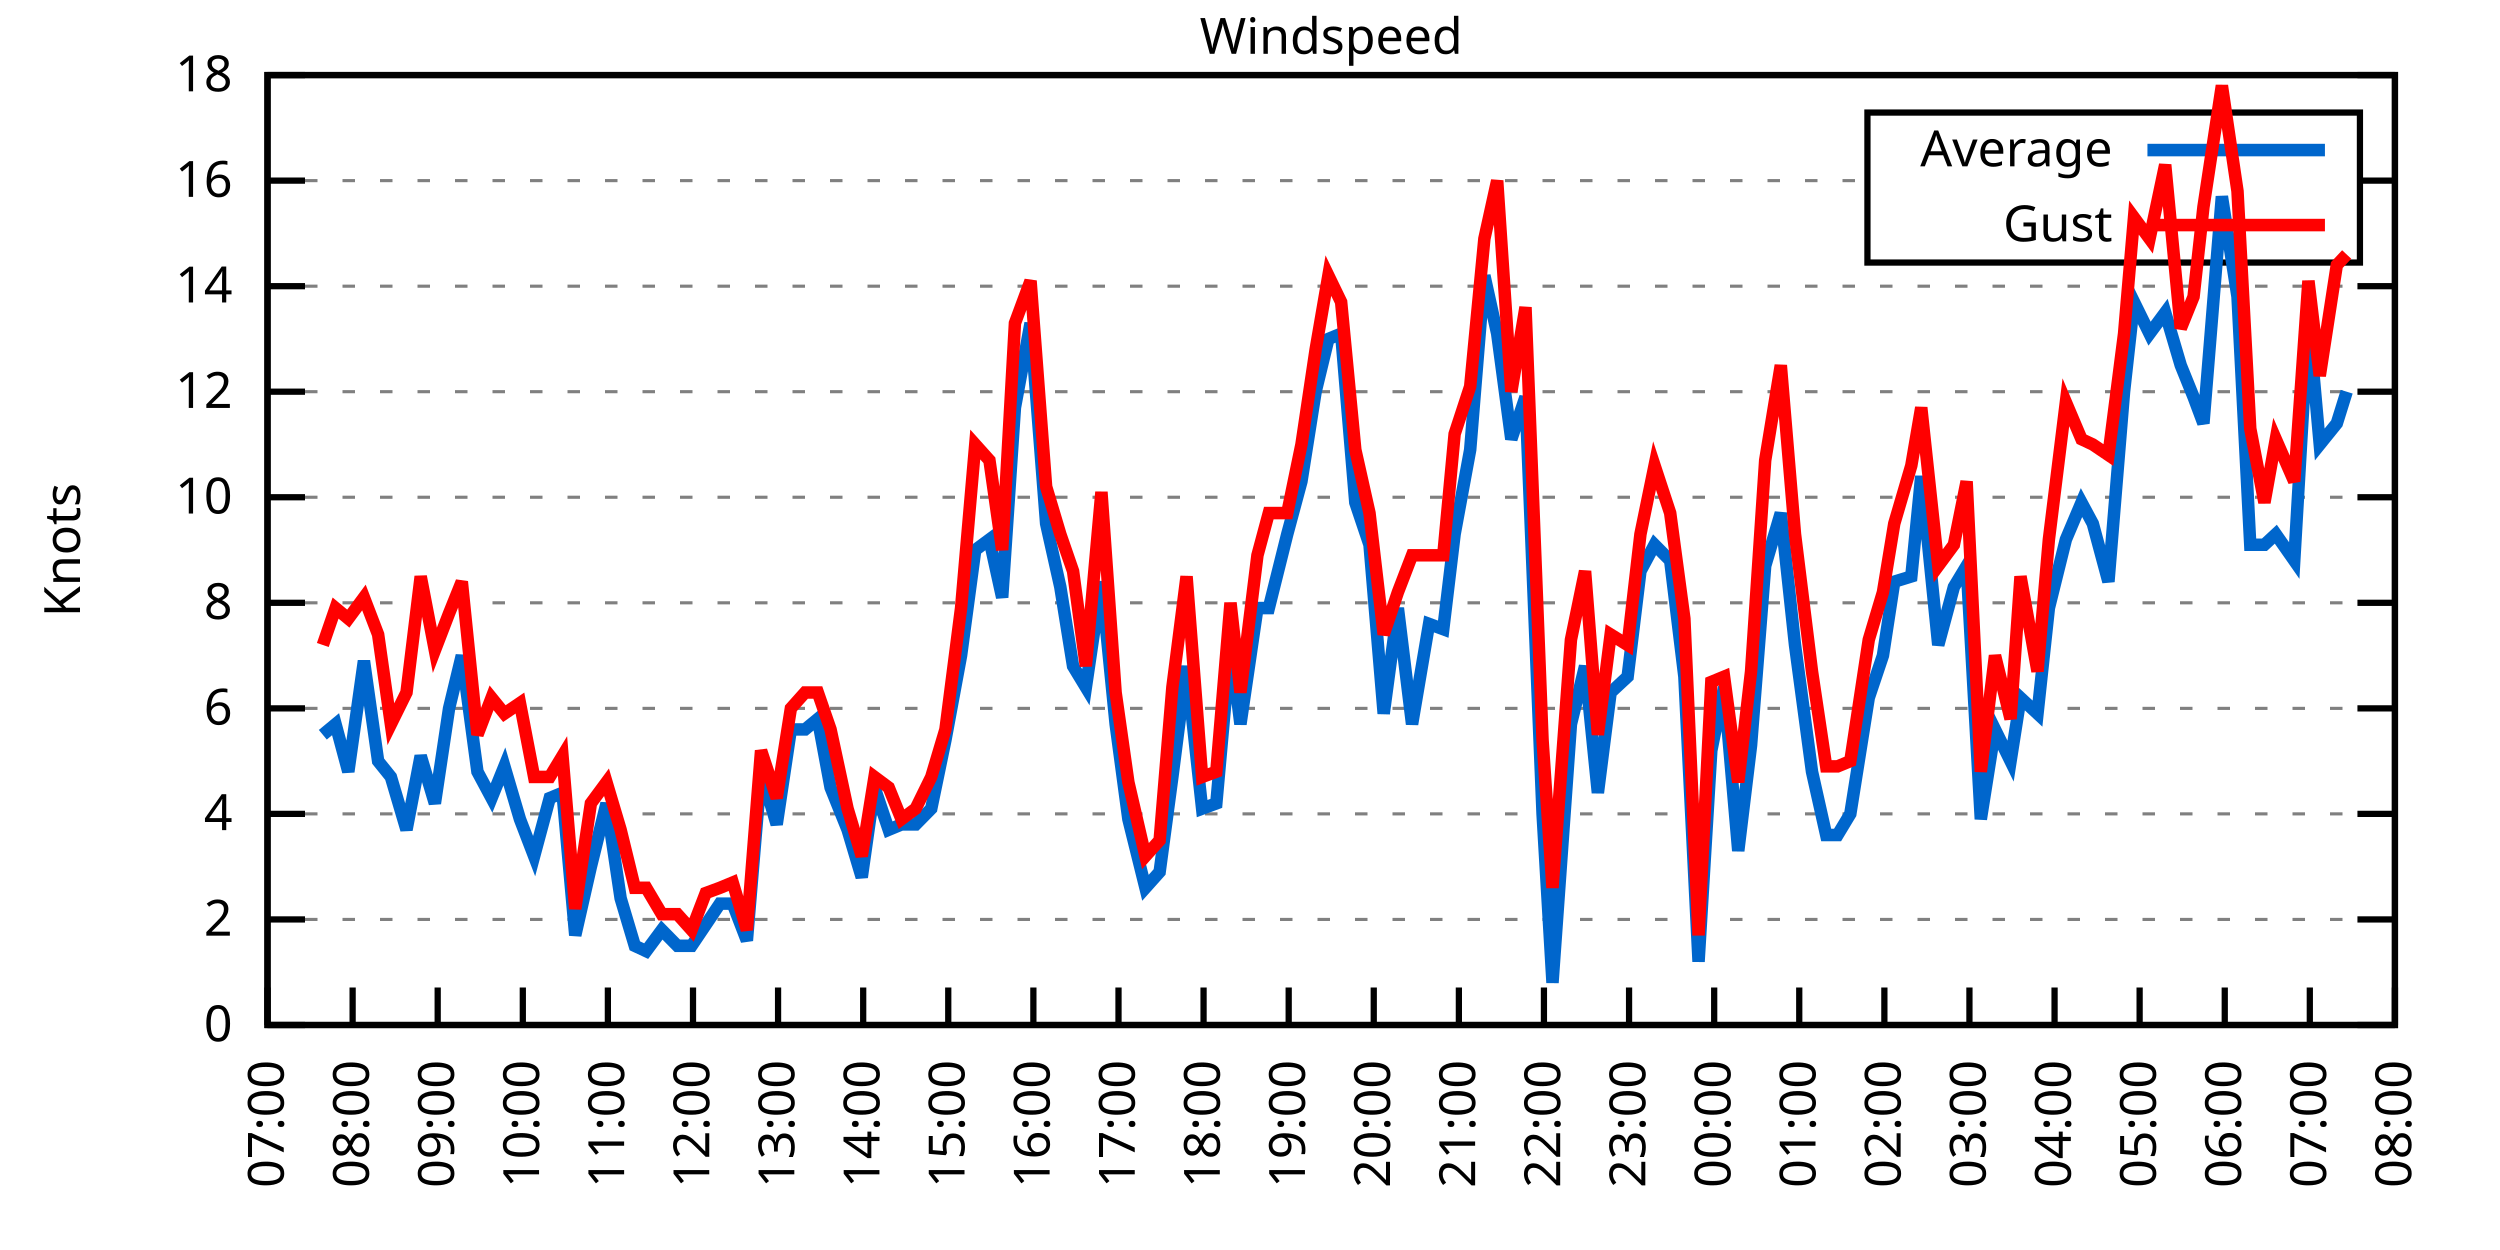
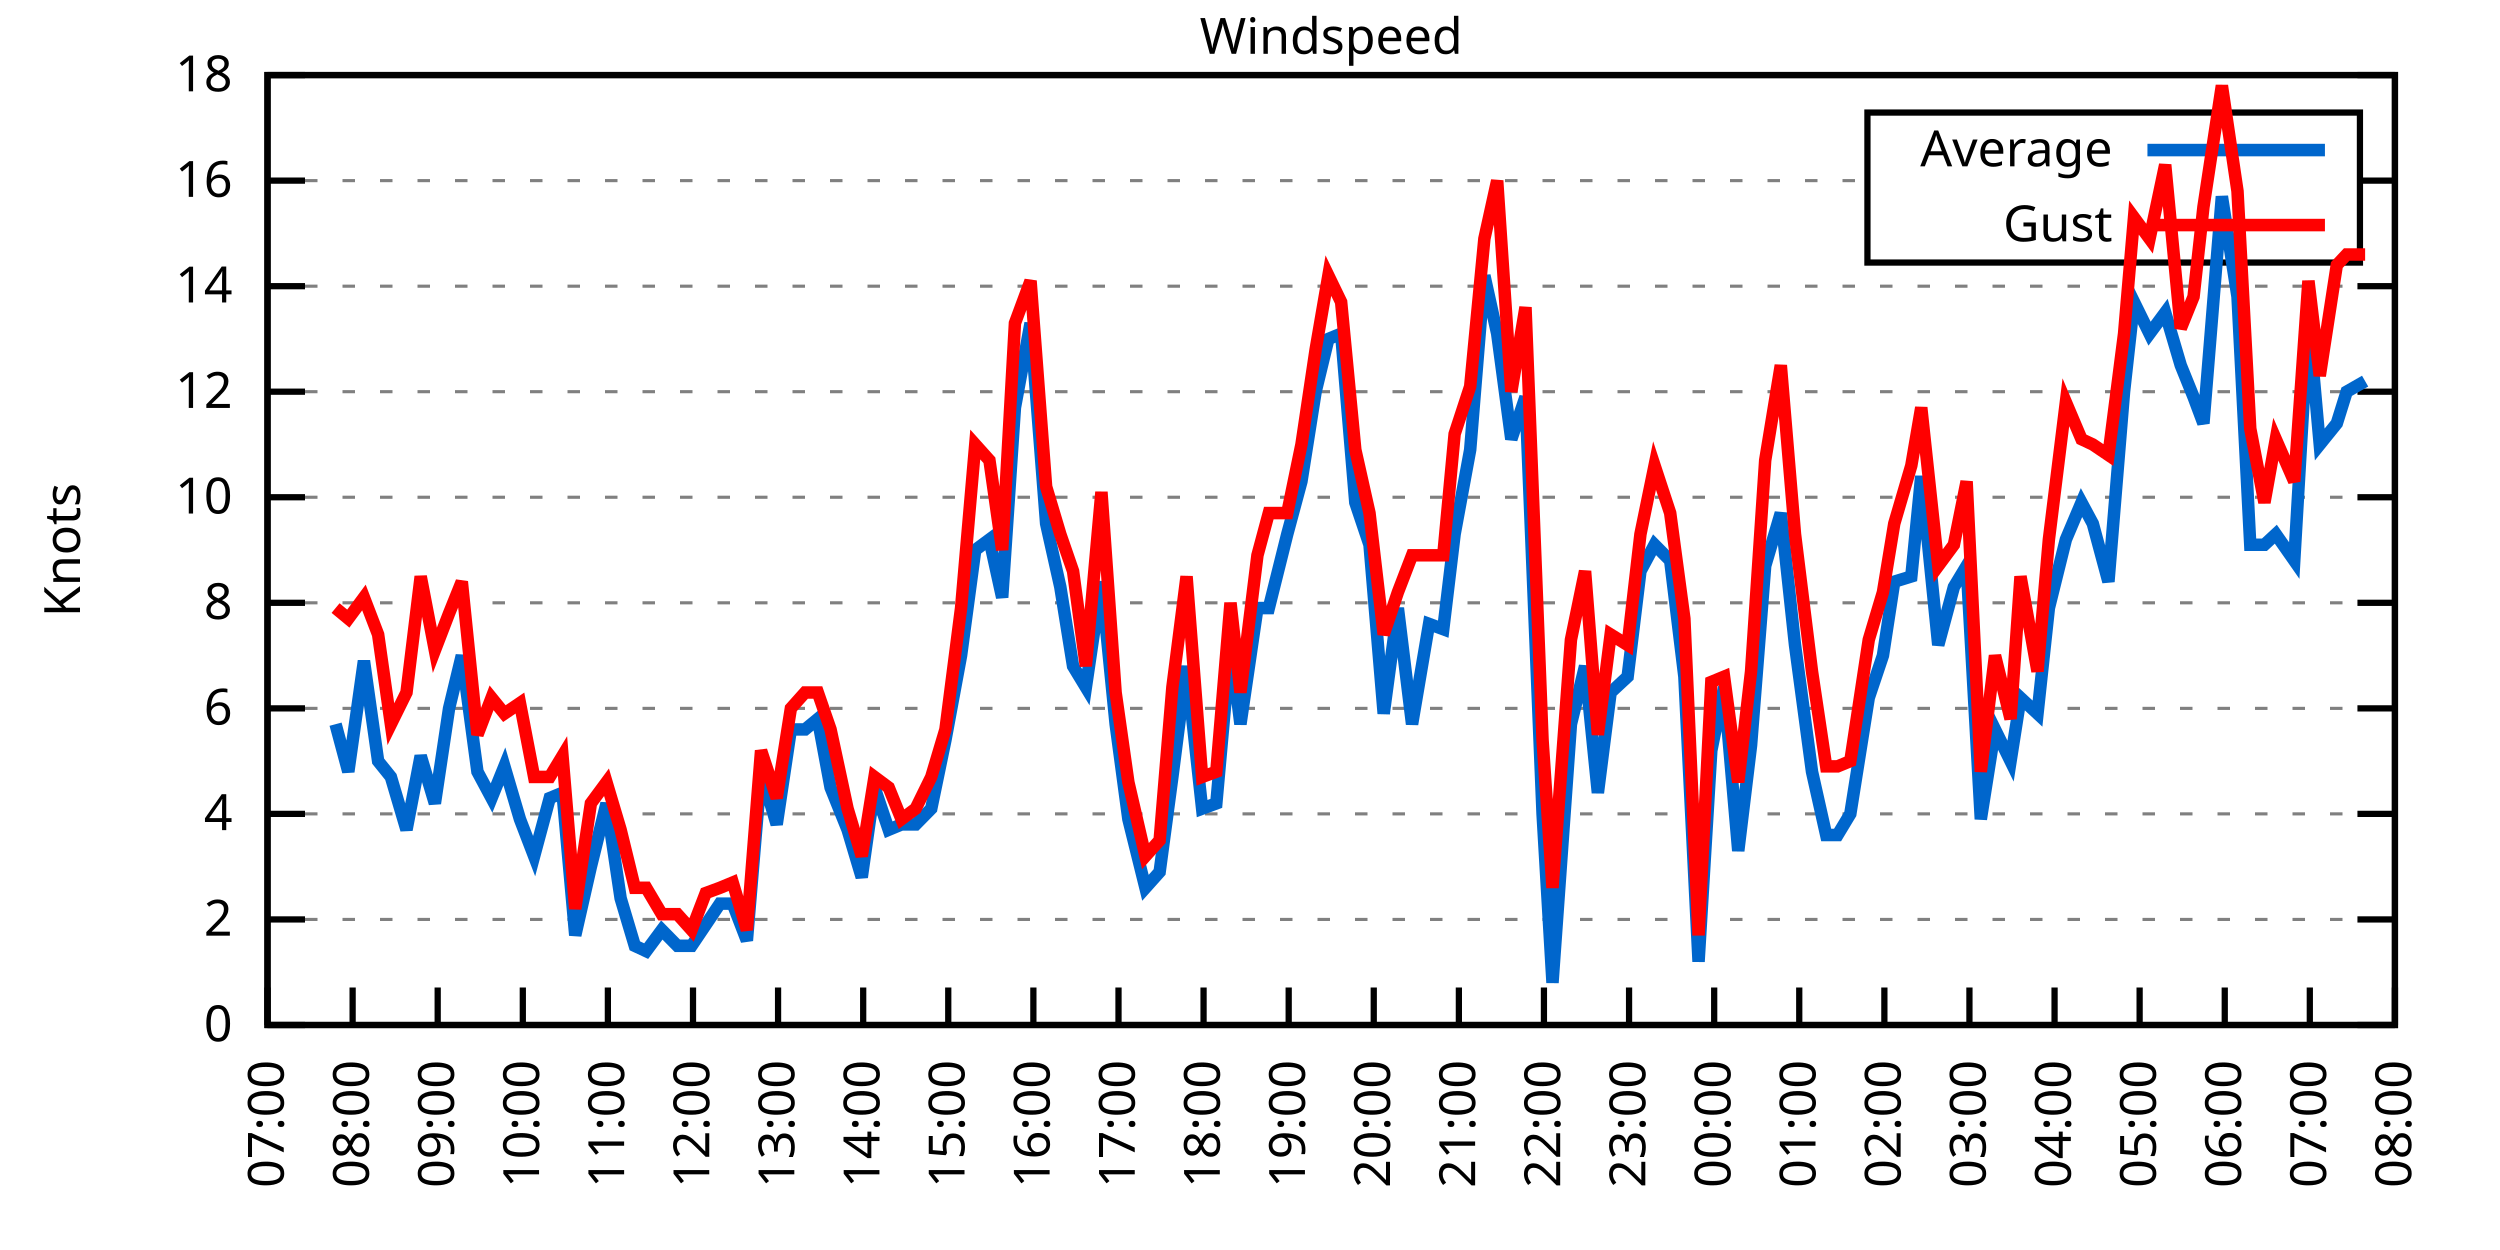
<svg xmlns="http://www.w3.org/2000/svg" xmlns:xlink="http://www.w3.org/1999/xlink" width="400" height="200" viewBox="0 0 400 200">
  <g id="gnuplot_canvas">
    <rect x="0" y="0" width="400" height="200" fill="none" />
    <defs>
      <circle id="gpDot" r="0.5" stroke-width="0.5" stroke="currentColor" />
      <path id="gpPt0" stroke-width="0.333" stroke="currentColor" d="M-1,0 h2 M0,-1 v2" />
      <path id="gpPt1" stroke-width="0.333" stroke="currentColor" d="M-1,-1 L1,1 M1,-1 L-1,1" />
      <path id="gpPt2" stroke-width="0.333" stroke="currentColor" d="M-1,0 L1,0 M0,-1 L0,1 M-1,-1 L1,1 M-1,1 L1,-1" />
      <rect id="gpPt3" stroke-width="0.333" stroke="currentColor" x="-1" y="-1" width="2" height="2" />
      <rect id="gpPt4" stroke-width="0.333" stroke="currentColor" fill="currentColor" x="-1" y="-1" width="2" height="2" />
      <circle id="gpPt5" stroke-width="0.333" stroke="currentColor" cx="0" cy="0" r="1" />
      <use xlink:href="#gpPt5" id="gpPt6" fill="currentColor" stroke="none" />
      <path id="gpPt7" stroke-width="0.333" stroke="currentColor" d="M0,-1.33 L-1.33,0.67 L1.33,0.67 z" />
      <use xlink:href="#gpPt7" id="gpPt8" fill="currentColor" stroke="none" />
      <use xlink:href="#gpPt7" id="gpPt9" stroke="currentColor" transform="rotate(180)" />
      <use xlink:href="#gpPt9" id="gpPt10" fill="currentColor" stroke="none" />
      <use xlink:href="#gpPt3" id="gpPt11" stroke="currentColor" transform="rotate(45)" />
      <use xlink:href="#gpPt11" id="gpPt12" fill="currentColor" stroke="none" />
      <path id="gpPt13" stroke-width="0.333" stroke="currentColor" d="M0,1.330 L1.265,0.411 L0.782,-1.067 L-0.782,-1.076 L-1.265,0.411 z" />
      <use xlink:href="#gpPt13" id="gpPt14" fill="currentColor" stroke="none" />
      <filter id="textbox" filterUnits="objectBoundingBox" x="0" y="0" height="1" width="1">
        <feFlood flood-color="white" flood-opacity="1" result="bgnd" />
        <feComposite in="SourceGraphic" in2="bgnd" operator="atop" />
      </filter>
      <filter id="greybox" filterUnits="objectBoundingBox" x="0" y="0" height="1" width="1">
        <feFlood flood-color="lightgrey" flood-opacity="1" result="grey" />
        <feComposite in="SourceGraphic" in2="grey" operator="atop" />
      </filter>
    </defs>
    <g fill="none" color="white" stroke="currentColor" stroke-width="1.00" stroke-linecap="butt" stroke-linejoin="miter">
</g>
    <g fill="none" color="black" stroke="currentColor" stroke-width="1.00" stroke-linecap="butt" stroke-linejoin="miter">
      <g stroke="none" shape-rendering="crispEdges">
        <polygon fill="rgb(255, 255, 255)" points="42.80,164.00 383.18,164.00 383.18,12.02 42.80,12.02 " />
      </g>
    </g>
    <g fill="none" color="black" stroke="currentColor" stroke-width="1.00" stroke-linecap="butt" stroke-linejoin="miter">
</g>
    <g fill="none" color="black" stroke="black" stroke-width="0.50" stroke-linecap="butt" stroke-linejoin="miter">
</g>
    <g fill="none" color="gray" stroke="currentColor" stroke-width="0.50" stroke-linecap="butt" stroke-linejoin="miter">
      <path stroke="gray" stroke-dasharray="2,4" class="gridline" d="M42.80,164.00 L383.19,164.00  " />
    </g>
    <g fill="none" color="gray" stroke="gray" stroke-width="1.00" stroke-linecap="butt" stroke-linejoin="miter">
</g>
    <g fill="none" color="black" stroke="currentColor" stroke-width="1.00" stroke-linecap="butt" stroke-linejoin="miter">
      <path stroke="black" d="M42.80,164.00 L48.80,164.00 M383.19,164.00 L377.19,164.00  " />
      <g transform="translate(37.20,166.60)" stroke="none" fill="black" font-family="Sans" font-size="8.00" text-anchor="end">
        <text>
          <tspan font-family="Sans"> 0</tspan>
        </text>
      </g>
    </g>
    <g fill="none" color="black" stroke="currentColor" stroke-width="1.00" stroke-linecap="butt" stroke-linejoin="miter">
</g>
    <g fill="none" color="black" stroke="black" stroke-width="0.50" stroke-linecap="butt" stroke-linejoin="miter">
</g>
    <g fill="none" color="gray" stroke="currentColor" stroke-width="0.50" stroke-linecap="butt" stroke-linejoin="miter">
      <path stroke="gray" stroke-dasharray="2,4" class="gridline" d="M42.80,147.11 L383.19,147.11  " />
    </g>
    <g fill="none" color="gray" stroke="gray" stroke-width="1.00" stroke-linecap="butt" stroke-linejoin="miter">
</g>
    <g fill="none" color="black" stroke="currentColor" stroke-width="1.00" stroke-linecap="butt" stroke-linejoin="miter">
      <path stroke="black" d="M42.80,147.11 L48.80,147.11 M383.19,147.11 L377.19,147.11  " />
      <g transform="translate(37.20,149.71)" stroke="none" fill="black" font-family="Sans" font-size="8.00" text-anchor="end">
        <text>
          <tspan font-family="Sans"> 2</tspan>
        </text>
      </g>
    </g>
    <g fill="none" color="black" stroke="currentColor" stroke-width="1.00" stroke-linecap="butt" stroke-linejoin="miter">
</g>
    <g fill="none" color="black" stroke="black" stroke-width="0.50" stroke-linecap="butt" stroke-linejoin="miter">
</g>
    <g fill="none" color="gray" stroke="currentColor" stroke-width="0.50" stroke-linecap="butt" stroke-linejoin="miter">
      <path stroke="gray" stroke-dasharray="2,4" class="gridline" d="M42.80,130.22 L383.19,130.22  " />
    </g>
    <g fill="none" color="gray" stroke="gray" stroke-width="1.00" stroke-linecap="butt" stroke-linejoin="miter">
</g>
    <g fill="none" color="black" stroke="currentColor" stroke-width="1.00" stroke-linecap="butt" stroke-linejoin="miter">
      <path stroke="black" d="M42.80,130.22 L48.80,130.22 M383.19,130.22 L377.19,130.22  " />
      <g transform="translate(37.20,132.82)" stroke="none" fill="black" font-family="Sans" font-size="8.00" text-anchor="end">
        <text>
          <tspan font-family="Sans"> 4</tspan>
        </text>
      </g>
    </g>
    <g fill="none" color="black" stroke="currentColor" stroke-width="1.00" stroke-linecap="butt" stroke-linejoin="miter">
</g>
    <g fill="none" color="black" stroke="black" stroke-width="0.50" stroke-linecap="butt" stroke-linejoin="miter">
</g>
    <g fill="none" color="gray" stroke="currentColor" stroke-width="0.50" stroke-linecap="butt" stroke-linejoin="miter">
      <path stroke="gray" stroke-dasharray="2,4" class="gridline" d="M42.80,113.34 L383.19,113.34  " />
    </g>
    <g fill="none" color="gray" stroke="gray" stroke-width="1.00" stroke-linecap="butt" stroke-linejoin="miter">
</g>
    <g fill="none" color="black" stroke="currentColor" stroke-width="1.00" stroke-linecap="butt" stroke-linejoin="miter">
      <path stroke="black" d="M42.80,113.34 L48.80,113.34 M383.19,113.34 L377.19,113.34  " />
      <g transform="translate(37.20,115.94)" stroke="none" fill="black" font-family="Sans" font-size="8.00" text-anchor="end">
        <text>
          <tspan font-family="Sans"> 6</tspan>
        </text>
      </g>
    </g>
    <g fill="none" color="black" stroke="currentColor" stroke-width="1.00" stroke-linecap="butt" stroke-linejoin="miter">
</g>
    <g fill="none" color="black" stroke="black" stroke-width="0.50" stroke-linecap="butt" stroke-linejoin="miter">
</g>
    <g fill="none" color="gray" stroke="currentColor" stroke-width="0.50" stroke-linecap="butt" stroke-linejoin="miter">
      <path stroke="gray" stroke-dasharray="2,4" class="gridline" d="M42.80,96.45 L383.19,96.45  " />
    </g>
    <g fill="none" color="gray" stroke="gray" stroke-width="1.00" stroke-linecap="butt" stroke-linejoin="miter">
</g>
    <g fill="none" color="black" stroke="currentColor" stroke-width="1.00" stroke-linecap="butt" stroke-linejoin="miter">
      <path stroke="black" d="M42.80,96.45 L48.80,96.45 M383.19,96.45 L377.19,96.45  " />
      <g transform="translate(37.20,99.05)" stroke="none" fill="black" font-family="Sans" font-size="8.00" text-anchor="end">
        <text>
          <tspan font-family="Sans"> 8</tspan>
        </text>
      </g>
    </g>
    <g fill="none" color="black" stroke="currentColor" stroke-width="1.00" stroke-linecap="butt" stroke-linejoin="miter">
</g>
    <g fill="none" color="black" stroke="black" stroke-width="0.50" stroke-linecap="butt" stroke-linejoin="miter">
</g>
    <g fill="none" color="gray" stroke="currentColor" stroke-width="0.50" stroke-linecap="butt" stroke-linejoin="miter">
      <path stroke="gray" stroke-dasharray="2,4" class="gridline" d="M42.80,79.56 L383.19,79.56  " />
    </g>
    <g fill="none" color="gray" stroke="gray" stroke-width="1.00" stroke-linecap="butt" stroke-linejoin="miter">
</g>
    <g fill="none" color="black" stroke="currentColor" stroke-width="1.00" stroke-linecap="butt" stroke-linejoin="miter">
      <path stroke="black" d="M42.80,79.56 L48.80,79.56 M383.19,79.56 L377.19,79.56  " />
      <g transform="translate(37.20,82.16)" stroke="none" fill="black" font-family="Sans" font-size="8.00" text-anchor="end">
        <text>
          <tspan font-family="Sans"> 10</tspan>
        </text>
      </g>
    </g>
    <g fill="none" color="black" stroke="currentColor" stroke-width="1.00" stroke-linecap="butt" stroke-linejoin="miter">
</g>
    <g fill="none" color="black" stroke="black" stroke-width="0.50" stroke-linecap="butt" stroke-linejoin="miter">
</g>
    <g fill="none" color="gray" stroke="currentColor" stroke-width="0.50" stroke-linecap="butt" stroke-linejoin="miter">
      <path stroke="gray" stroke-dasharray="2,4" class="gridline" d="M42.80,62.67 L383.19,62.67  " />
    </g>
    <g fill="none" color="gray" stroke="gray" stroke-width="1.00" stroke-linecap="butt" stroke-linejoin="miter">
</g>
    <g fill="none" color="black" stroke="currentColor" stroke-width="1.00" stroke-linecap="butt" stroke-linejoin="miter">
      <path stroke="black" d="M42.80,62.67 L48.80,62.67 M383.19,62.67 L377.19,62.67  " />
      <g transform="translate(37.20,65.27)" stroke="none" fill="black" font-family="Sans" font-size="8.00" text-anchor="end">
        <text>
          <tspan font-family="Sans"> 12</tspan>
        </text>
      </g>
    </g>
    <g fill="none" color="black" stroke="currentColor" stroke-width="1.00" stroke-linecap="butt" stroke-linejoin="miter">
</g>
    <g fill="none" color="black" stroke="black" stroke-width="0.50" stroke-linecap="butt" stroke-linejoin="miter">
</g>
    <g fill="none" color="gray" stroke="currentColor" stroke-width="0.50" stroke-linecap="butt" stroke-linejoin="miter">
      <path stroke="gray" stroke-dasharray="2,4" class="gridline" d="M42.80,45.79 L383.19,45.79  " />
    </g>
    <g fill="none" color="gray" stroke="gray" stroke-width="1.00" stroke-linecap="butt" stroke-linejoin="miter">
</g>
    <g fill="none" color="black" stroke="currentColor" stroke-width="1.00" stroke-linecap="butt" stroke-linejoin="miter">
      <path stroke="black" d="M42.80,45.79 L48.80,45.79 M383.19,45.79 L377.19,45.79  " />
      <g transform="translate(37.20,48.39)" stroke="none" fill="black" font-family="Sans" font-size="8.00" text-anchor="end">
        <text>
          <tspan font-family="Sans"> 14</tspan>
        </text>
      </g>
    </g>
    <g fill="none" color="black" stroke="currentColor" stroke-width="1.00" stroke-linecap="butt" stroke-linejoin="miter">
</g>
    <g fill="none" color="black" stroke="black" stroke-width="0.50" stroke-linecap="butt" stroke-linejoin="miter">
</g>
    <g fill="none" color="gray" stroke="currentColor" stroke-width="0.50" stroke-linecap="butt" stroke-linejoin="miter">
      <path stroke="gray" stroke-dasharray="2,4" class="gridline" d="M42.80,28.90 L298.79,28.90 M377.59,28.90 L383.19,28.90  " />
    </g>
    <g fill="none" color="gray" stroke="gray" stroke-width="1.00" stroke-linecap="butt" stroke-linejoin="miter">
</g>
    <g fill="none" color="black" stroke="currentColor" stroke-width="1.00" stroke-linecap="butt" stroke-linejoin="miter">
      <path stroke="black" d="M42.80,28.90 L48.80,28.90 M383.19,28.90 L377.19,28.90  " />
      <g transform="translate(37.20,31.50)" stroke="none" fill="black" font-family="Sans" font-size="8.00" text-anchor="end">
        <text>
          <tspan font-family="Sans"> 16</tspan>
        </text>
      </g>
    </g>
    <g fill="none" color="black" stroke="currentColor" stroke-width="1.00" stroke-linecap="butt" stroke-linejoin="miter">
</g>
    <g fill="none" color="black" stroke="black" stroke-width="0.50" stroke-linecap="butt" stroke-linejoin="miter">
</g>
    <g fill="none" color="gray" stroke="currentColor" stroke-width="0.50" stroke-linecap="butt" stroke-linejoin="miter">
      <path stroke="gray" stroke-dasharray="2,4" class="gridline" d="M42.80,12.01 L383.19,12.01  " />
    </g>
    <g fill="none" color="gray" stroke="gray" stroke-width="1.00" stroke-linecap="butt" stroke-linejoin="miter">
</g>
    <g fill="none" color="black" stroke="currentColor" stroke-width="1.00" stroke-linecap="butt" stroke-linejoin="miter">
      <path stroke="black" d="M42.80,12.01 L48.80,12.01 M383.19,12.01 L377.19,12.01  " />
      <g transform="translate(37.20,14.61)" stroke="none" fill="black" font-family="Sans" font-size="8.00" text-anchor="end">
        <text>
          <tspan font-family="Sans"> 18</tspan>
        </text>
      </g>
    </g>
    <g fill="none" color="black" stroke="currentColor" stroke-width="1.00" stroke-linecap="butt" stroke-linejoin="miter">
      <path stroke="black" d="M42.80,164.00 L42.80,158.00  " />
      <g transform="translate(45.40,169.60) rotate(270.00)" stroke="none" fill="black" font-family="Sans" font-size="8.00" text-anchor="end">
        <text>
          <tspan font-family="Sans">07:00</tspan>
        </text>
      </g>
    </g>
    <g fill="none" color="black" stroke="currentColor" stroke-width="1.00" stroke-linecap="butt" stroke-linejoin="miter">
      <path stroke="black" d="M56.42,164.00 L56.42,158.00  " />
      <g transform="translate(59.02,169.60) rotate(270.00)" stroke="none" fill="black" font-family="Sans" font-size="8.00" text-anchor="end">
        <text>
          <tspan font-family="Sans">08:00</tspan>
        </text>
      </g>
    </g>
    <g fill="none" color="black" stroke="currentColor" stroke-width="1.00" stroke-linecap="butt" stroke-linejoin="miter">
      <path stroke="black" d="M70.03,164.00 L70.03,158.00  " />
      <g transform="translate(72.63,169.60) rotate(270.00)" stroke="none" fill="black" font-family="Sans" font-size="8.00" text-anchor="end">
        <text>
          <tspan font-family="Sans">09:00</tspan>
        </text>
      </g>
    </g>
    <g fill="none" color="black" stroke="currentColor" stroke-width="1.00" stroke-linecap="butt" stroke-linejoin="miter">
      <path stroke="black" d="M83.65,164.00 L83.65,158.00  " />
      <g transform="translate(86.25,169.60) rotate(270.00)" stroke="none" fill="black" font-family="Sans" font-size="8.00" text-anchor="end">
        <text>
          <tspan font-family="Sans">10:00</tspan>
        </text>
      </g>
    </g>
    <g fill="none" color="black" stroke="currentColor" stroke-width="1.00" stroke-linecap="butt" stroke-linejoin="miter">
      <path stroke="black" d="M97.26,164.00 L97.26,158.00  " />
      <g transform="translate(99.86,169.60) rotate(270.00)" stroke="none" fill="black" font-family="Sans" font-size="8.00" text-anchor="end">
        <text>
          <tspan font-family="Sans">11:00</tspan>
        </text>
      </g>
    </g>
    <g fill="none" color="black" stroke="currentColor" stroke-width="1.00" stroke-linecap="butt" stroke-linejoin="miter">
      <path stroke="black" d="M110.88,164.00 L110.88,158.00  " />
      <g transform="translate(113.48,169.60) rotate(270.00)" stroke="none" fill="black" font-family="Sans" font-size="8.00" text-anchor="end">
        <text>
          <tspan font-family="Sans">12:00</tspan>
        </text>
      </g>
    </g>
    <g fill="none" color="black" stroke="currentColor" stroke-width="1.00" stroke-linecap="butt" stroke-linejoin="miter">
      <path stroke="black" d="M124.49,164.00 L124.49,158.00  " />
      <g transform="translate(127.09,169.60) rotate(270.00)" stroke="none" fill="black" font-family="Sans" font-size="8.00" text-anchor="end">
        <text>
          <tspan font-family="Sans">13:00</tspan>
        </text>
      </g>
    </g>
    <g fill="none" color="black" stroke="currentColor" stroke-width="1.00" stroke-linecap="butt" stroke-linejoin="miter">
      <path stroke="black" d="M138.11,164.00 L138.11,158.00  " />
      <g transform="translate(140.71,169.60) rotate(270.00)" stroke="none" fill="black" font-family="Sans" font-size="8.00" text-anchor="end">
        <text>
          <tspan font-family="Sans">14:00</tspan>
        </text>
      </g>
    </g>
    <g fill="none" color="black" stroke="currentColor" stroke-width="1.00" stroke-linecap="butt" stroke-linejoin="miter">
      <path stroke="black" d="M151.72,164.00 L151.72,158.00  " />
      <g transform="translate(154.32,169.60) rotate(270.00)" stroke="none" fill="black" font-family="Sans" font-size="8.00" text-anchor="end">
        <text>
          <tspan font-family="Sans">15:00</tspan>
        </text>
      </g>
    </g>
    <g fill="none" color="black" stroke="currentColor" stroke-width="1.00" stroke-linecap="butt" stroke-linejoin="miter">
      <path stroke="black" d="M165.34,164.00 L165.34,158.00  " />
      <g transform="translate(167.94,169.60) rotate(270.00)" stroke="none" fill="black" font-family="Sans" font-size="8.00" text-anchor="end">
        <text>
          <tspan font-family="Sans">16:00</tspan>
        </text>
      </g>
    </g>
    <g fill="none" color="black" stroke="currentColor" stroke-width="1.00" stroke-linecap="butt" stroke-linejoin="miter">
      <path stroke="black" d="M178.96,164.00 L178.96,158.00  " />
      <g transform="translate(181.56,169.60) rotate(270.00)" stroke="none" fill="black" font-family="Sans" font-size="8.00" text-anchor="end">
        <text>
          <tspan font-family="Sans">17:00</tspan>
        </text>
      </g>
    </g>
    <g fill="none" color="black" stroke="currentColor" stroke-width="1.00" stroke-linecap="butt" stroke-linejoin="miter">
      <path stroke="black" d="M192.57,164.00 L192.57,158.00  " />
      <g transform="translate(195.17,169.60) rotate(270.00)" stroke="none" fill="black" font-family="Sans" font-size="8.00" text-anchor="end">
        <text>
          <tspan font-family="Sans">18:00</tspan>
        </text>
      </g>
    </g>
    <g fill="none" color="black" stroke="currentColor" stroke-width="1.00" stroke-linecap="butt" stroke-linejoin="miter">
      <path stroke="black" d="M206.19,164.00 L206.19,158.00  " />
      <g transform="translate(208.79,169.60) rotate(270.00)" stroke="none" fill="black" font-family="Sans" font-size="8.00" text-anchor="end">
        <text>
          <tspan font-family="Sans">19:00</tspan>
        </text>
      </g>
    </g>
    <g fill="none" color="black" stroke="currentColor" stroke-width="1.00" stroke-linecap="butt" stroke-linejoin="miter">
      <path stroke="black" d="M219.80,164.00 L219.80,158.00  " />
      <g transform="translate(222.40,169.60) rotate(270.00)" stroke="none" fill="black" font-family="Sans" font-size="8.00" text-anchor="end">
        <text>
          <tspan font-family="Sans">20:00</tspan>
        </text>
      </g>
    </g>
    <g fill="none" color="black" stroke="currentColor" stroke-width="1.00" stroke-linecap="butt" stroke-linejoin="miter">
      <path stroke="black" d="M233.42,164.00 L233.42,158.00  " />
      <g transform="translate(236.02,169.60) rotate(270.00)" stroke="none" fill="black" font-family="Sans" font-size="8.00" text-anchor="end">
        <text>
          <tspan font-family="Sans">21:00</tspan>
        </text>
      </g>
    </g>
    <g fill="none" color="black" stroke="currentColor" stroke-width="1.00" stroke-linecap="butt" stroke-linejoin="miter">
      <path stroke="black" d="M247.03,164.00 L247.03,158.00  " />
      <g transform="translate(249.63,169.60) rotate(270.00)" stroke="none" fill="black" font-family="Sans" font-size="8.00" text-anchor="end">
        <text>
          <tspan font-family="Sans">22:00</tspan>
        </text>
      </g>
    </g>
    <g fill="none" color="black" stroke="currentColor" stroke-width="1.00" stroke-linecap="butt" stroke-linejoin="miter">
      <path stroke="black" d="M260.65,164.00 L260.65,158.00  " />
      <g transform="translate(263.25,169.60) rotate(270.00)" stroke="none" fill="black" font-family="Sans" font-size="8.00" text-anchor="end">
        <text>
          <tspan font-family="Sans">23:00</tspan>
        </text>
      </g>
    </g>
    <g fill="none" color="black" stroke="currentColor" stroke-width="1.00" stroke-linecap="butt" stroke-linejoin="miter">
      <path stroke="black" d="M274.27,164.00 L274.27,158.00  " />
      <g transform="translate(276.87,169.60) rotate(270.00)" stroke="none" fill="black" font-family="Sans" font-size="8.00" text-anchor="end">
        <text>
          <tspan font-family="Sans">00:00</tspan>
        </text>
      </g>
    </g>
    <g fill="none" color="black" stroke="currentColor" stroke-width="1.00" stroke-linecap="butt" stroke-linejoin="miter">
      <path stroke="black" d="M287.88,164.00 L287.88,158.00  " />
      <g transform="translate(290.48,169.60) rotate(270.00)" stroke="none" fill="black" font-family="Sans" font-size="8.00" text-anchor="end">
        <text>
          <tspan font-family="Sans">01:00</tspan>
        </text>
      </g>
    </g>
    <g fill="none" color="black" stroke="currentColor" stroke-width="1.00" stroke-linecap="butt" stroke-linejoin="miter">
      <path stroke="black" d="M301.50,164.00 L301.50,158.00  " />
      <g transform="translate(304.10,169.60) rotate(270.00)" stroke="none" fill="black" font-family="Sans" font-size="8.00" text-anchor="end">
        <text>
          <tspan font-family="Sans">02:00</tspan>
        </text>
      </g>
    </g>
    <g fill="none" color="black" stroke="currentColor" stroke-width="1.00" stroke-linecap="butt" stroke-linejoin="miter">
      <path stroke="black" d="M315.11,164.00 L315.11,158.00  " />
      <g transform="translate(317.71,169.60) rotate(270.00)" stroke="none" fill="black" font-family="Sans" font-size="8.00" text-anchor="end">
        <text>
          <tspan font-family="Sans">03:00</tspan>
        </text>
      </g>
    </g>
    <g fill="none" color="black" stroke="currentColor" stroke-width="1.00" stroke-linecap="butt" stroke-linejoin="miter">
      <path stroke="black" d="M328.73,164.00 L328.73,158.00  " />
      <g transform="translate(331.33,169.60) rotate(270.00)" stroke="none" fill="black" font-family="Sans" font-size="8.00" text-anchor="end">
        <text>
          <tspan font-family="Sans">04:00</tspan>
        </text>
      </g>
    </g>
    <g fill="none" color="black" stroke="currentColor" stroke-width="1.00" stroke-linecap="butt" stroke-linejoin="miter">
      <path stroke="black" d="M342.34,164.00 L342.34,158.00  " />
      <g transform="translate(344.94,169.60) rotate(270.00)" stroke="none" fill="black" font-family="Sans" font-size="8.00" text-anchor="end">
        <text>
          <tspan font-family="Sans">05:00</tspan>
        </text>
      </g>
    </g>
    <g fill="none" color="black" stroke="currentColor" stroke-width="1.00" stroke-linecap="butt" stroke-linejoin="miter">
      <path stroke="black" d="M355.96,164.00 L355.96,158.00  " />
      <g transform="translate(358.56,169.60) rotate(270.00)" stroke="none" fill="black" font-family="Sans" font-size="8.00" text-anchor="end">
        <text>
          <tspan font-family="Sans">06:00</tspan>
        </text>
      </g>
    </g>
    <g fill="none" color="black" stroke="currentColor" stroke-width="1.00" stroke-linecap="butt" stroke-linejoin="miter">
      <path stroke="black" d="M369.57,164.00 L369.57,158.00  " />
      <g transform="translate(372.17,169.60) rotate(270.00)" stroke="none" fill="black" font-family="Sans" font-size="8.00" text-anchor="end">
        <text>
          <tspan font-family="Sans">07:00</tspan>
        </text>
      </g>
    </g>
    <g fill="none" color="black" stroke="currentColor" stroke-width="1.00" stroke-linecap="butt" stroke-linejoin="miter">
      <path stroke="black" d="M383.19,164.00 L383.19,158.00  " />
      <g transform="translate(385.79,169.60) rotate(270.00)" stroke="none" fill="black" font-family="Sans" font-size="8.00" text-anchor="end">
        <text>
          <tspan font-family="Sans">08:00</tspan>
        </text>
      </g>
    </g>
    <g fill="none" color="black" stroke="currentColor" stroke-width="1.00" stroke-linecap="butt" stroke-linejoin="miter">
</g>
    <g fill="none" color="black" stroke="currentColor" stroke-width="1.00" stroke-linecap="butt" stroke-linejoin="miter">
      <path stroke="black" d="M42.80,12.01 L42.80,164.00 L383.19,164.00 L383.19,12.01 L42.80,12.01 Z  " />
    </g>
    <g fill="none" color="black" stroke="currentColor" stroke-width="1.00" stroke-linecap="butt" stroke-linejoin="miter">
</g>
    <g fill="none" color="black" stroke="currentColor" stroke-width="1.00" stroke-linecap="butt" stroke-linejoin="miter">
      <path stroke="black" d="M298.79,42.01 L298.79,18.01 L377.59,18.01 L377.59,42.01 L298.79,42.01 Z  " />
    </g>
    <g id="Windspeed_plot_1">
      <g fill="none" color="white" stroke="black" stroke-width="2.00" stroke-linecap="butt" stroke-linejoin="miter">
</g>
      <g fill="none" color="black" stroke="currentColor" stroke-width="2.00" stroke-linecap="butt" stroke-linejoin="miter">
        <g transform="translate(337.99,26.61)" stroke="none" fill="black" font-family="Sans" font-size="8.00" text-anchor="end">
          <text>
            <tspan font-family="Sans">Average</tspan>
          </text>
        </g>
      </g>
      <g fill="none" color="black" stroke="currentColor" stroke-width="2.00" stroke-linecap="butt" stroke-linejoin="miter">
-         <path stroke="rgb(  0, 102, 204)" d="M343.59,24.01 L371.99,24.01 M51.65,117.56 L53.69,115.87 L55.73,123.47 L58.23,105.74 L60.50,121.78 L62.54,124.31   L65.04,132.76 L67.31,120.94 L69.58,128.54 L71.85,113.34 L73.89,104.89 L76.39,123.47 L78.65,127.69 L80.70,122.62   L83.19,131.07 L85.46,136.98 L87.96,127.69 L90.00,126.85 L92.04,149.65 L94.54,138.67 L97.04,128.54 L99.30,143.73   L101.57,151.33 L103.39,152.18 L105.89,148.80 L108.38,151.33 L110.65,151.33 L112.92,147.96 L115.19,144.58 L117.23,144.58   L119.50,150.49 L121.77,123.47 L124.27,131.91 L126.54,116.71 L128.81,116.71 L130.85,115.03 L132.89,126.00 L135.61,132.76   L137.88,140.36 L139.92,126.00 L142.19,132.76 L144.24,131.91 L146.51,131.91 L149.00,129.38 L151.27,118.40 L153.77,104.89   L156.04,88.00 L158.31,86.32 L160.35,95.60 L162.39,65.21 L164.89,51.70 L167.38,83.78 L169.65,93.92 L171.69,106.58   L173.74,109.96 L176.23,93.07 L178.50,115.87 L180.54,131.07 L183.27,142.05 L185.54,139.51 L187.58,124.31 L189.85,106.58   L192.34,129.38 L194.61,128.54 L196.88,103.20 L198.47,115.87 L201.19,97.29 L203.01,97.29 L205.96,85.47 L208.23,77.03   L210.50,62.67 L212.54,54.23 L214.58,53.39 L216.85,80.41 L219.12,87.16 L221.39,114.18 L223.66,97.29 L225.93,115.87   L228.65,99.83 L230.92,100.67 L232.74,85.47 L235.23,71.96 L237.50,44.10 L239.55,53.39 L241.81,70.27 L244.08,63.52   L246.81,130.22 L248.40,157.24 L251.35,115.87 L253.61,106.58 L255.66,126.85 L257.70,110.80 L260.42,108.27 L262.47,91.38   L264.73,87.16 L267.23,89.69 L269.50,108.27 L271.77,153.87 L273.81,120.09 L275.85,109.96 L278.12,136.14 L280.17,119.25   L282.43,90.54 L284.93,82.09 L287.20,103.20 L289.92,123.47 L292.19,133.60 L294.01,133.60 L296.05,130.22 L299.00,111.65   L301.27,104.89 L303.08,93.07 L305.81,92.23 L307.40,76.18 L310.12,103.20 L312.62,93.92 L314.66,90.54 L316.93,131.07   L319.20,116.71 L321.69,121.78 L323.28,111.65 L326.00,114.18 L327.82,97.29 L330.54,86.32 L333.04,80.41 L334.85,83.78   L337.35,93.07 L339.85,62.67 L341.44,48.32 L343.93,53.39 L346.43,50.01 L348.92,58.45 L350.97,63.52 L352.55,67.74   L355.50,31.43 L358.00,47.47 L360.04,87.16 L362.31,87.16 L364.13,85.47 L367.08,89.69 L369.35,50.85 L371.16,71.12   L373.89,67.74 L375.47,62.67  " />
+         <path stroke="rgb(  0, 102, 204)" d="M343.59,24.01 L371.99,24.01 M53.69,115.87 L55.73,123.47 L58.23,105.74 L60.50,121.78 L62.54,124.31 L65.04,132.76   L67.31,120.94 L69.58,128.54 L71.85,113.34 L73.89,104.89 L76.39,123.47 L78.65,127.69 L80.70,122.62 L83.19,131.07   L85.46,136.98 L87.96,127.69 L90.00,126.85 L92.04,149.65 L94.54,138.67 L97.04,128.54 L99.30,143.73 L101.57,151.33   L103.39,152.18 L105.89,148.80 L108.38,151.33 L110.65,151.33 L112.92,147.96 L115.19,144.58 L117.23,144.58 L119.50,150.49   L121.77,123.47 L124.27,131.91 L126.54,116.71 L128.81,116.71 L130.85,115.03 L132.89,126.00 L135.61,132.76 L137.88,140.36   L139.92,126.00 L142.19,132.76 L144.24,131.91 L146.51,131.91 L149.00,129.38 L151.27,118.40 L153.77,104.89 L156.04,88.00   L158.31,86.32 L160.35,95.60 L162.39,65.21 L164.89,51.70 L167.38,83.78 L169.65,93.92 L171.69,106.58 L173.74,109.96   L176.23,93.07 L178.50,115.87 L180.54,131.07 L183.27,142.05 L185.54,139.51 L187.58,124.31 L189.85,106.58 L192.34,129.38   L194.61,128.54 L196.88,103.20 L198.47,115.87 L201.19,97.29 L203.01,97.29 L205.96,85.47 L208.23,77.03 L210.50,62.67   L212.54,54.23 L214.58,53.39 L216.85,80.41 L219.12,87.16 L221.39,114.18 L223.66,97.29 L225.93,115.87 L228.65,99.83   L230.92,100.67 L232.74,85.47 L235.23,71.96 L237.50,44.10 L239.55,53.39 L241.81,70.27 L244.08,63.52 L246.81,130.22   L248.40,157.24 L251.35,115.87 L253.61,106.58 L255.66,126.85 L257.70,110.80 L260.42,108.27 L262.47,91.38 L264.73,87.16   L267.23,89.69 L269.50,108.27 L271.77,153.87 L273.81,120.09 L275.85,109.96 L278.12,136.14 L280.17,119.25 L282.43,90.54   L284.93,82.09 L287.20,103.20 L289.92,123.47 L292.19,133.60 L294.01,133.60 L296.05,130.22 L299.00,111.65 L301.27,104.89   L303.08,93.07 L305.81,92.23 L307.40,76.18 L310.12,103.20 L312.62,93.92 L314.66,90.54 L316.93,131.07 L319.20,116.71   L321.69,121.78 L323.28,111.65 L326.00,114.18 L327.82,97.29 L330.54,86.32 L333.04,80.41 L334.85,83.78 L337.35,93.07   L339.85,62.67 L341.44,48.32 L343.93,53.39 L346.43,50.01 L348.92,58.45 L350.97,63.52 L352.55,67.74 L355.50,31.43   L358.00,47.47 L360.04,87.16 L362.31,87.16 L364.13,85.47 L367.08,89.69 L369.35,50.85 L371.16,71.12 L373.89,67.74   L375.47,62.67 L378.42,60.98  " />
      </g>
    </g>
    <g id="Windspeed_plot_2">
      <g fill="none" color="black" stroke="currentColor" stroke-width="2.00" stroke-linecap="butt" stroke-linejoin="miter">
        <g transform="translate(337.99,38.61)" stroke="none" fill="black" font-family="Sans" font-size="8.00" text-anchor="end">
          <text>
            <tspan font-family="Sans">Gust</tspan>
          </text>
        </g>
      </g>
      <g fill="none" color="black" stroke="currentColor" stroke-width="2.00" stroke-linecap="butt" stroke-linejoin="miter">
-         <path stroke="rgb(255,   0,   0)" d="M343.59,36.01 L371.99,36.01 M51.65,103.20 L53.69,97.29 L55.73,98.98 L58.23,95.60 L60.50,101.52 L62.54,115.87   L65.04,110.80 L67.31,92.23 L69.58,104.05 L71.85,98.14 L73.89,93.07 L76.39,117.56 L78.65,111.65 L80.70,114.18   L83.19,112.49 L85.46,124.31 L87.96,124.31 L90.00,120.94 L92.04,145.42 L94.54,128.54 L97.04,125.16 L99.30,132.76   L101.57,142.05 L103.39,142.05 L105.89,146.27 L108.38,146.27 L110.65,148.80 L112.92,142.89 L115.19,142.05 L117.23,141.20   L119.50,148.80 L121.77,120.09 L124.27,127.69 L126.54,113.34 L128.81,110.80 L130.85,110.80 L132.89,116.71 L135.61,129.38   L137.88,136.98 L139.92,124.31 L142.19,126.00 L144.24,131.07 L146.51,129.38 L149.00,124.31 L151.27,116.71 L153.77,97.29   L156.04,71.12 L158.31,73.65 L160.35,88.00 L162.39,51.70 L164.89,44.94 L167.38,77.87 L169.65,85.47 L171.69,91.38   L173.74,106.58 L176.23,78.72 L178.50,110.80 L180.54,125.16 L183.27,136.98 L185.54,134.45 L187.58,109.96 L189.85,92.23   L192.34,124.31 L194.61,123.47 L196.88,96.45 L198.47,110.80 L201.19,88.85 L203.01,82.09 L205.96,82.09 L208.23,71.12   L210.50,55.92 L212.54,44.10 L214.58,48.32 L216.85,71.96 L219.12,82.09 L221.39,101.52 L223.66,94.76 L225.93,88.85   L228.65,88.85 L230.92,88.85 L232.74,69.43 L235.23,61.83 L237.50,38.19 L239.55,28.90 L241.81,62.67 L244.08,49.16   L246.81,118.40 L248.40,142.05 L251.35,102.36 L253.61,91.38 L255.66,117.56 L257.70,101.52 L260.42,103.20 L262.47,85.47   L264.73,74.49 L267.23,82.09 L269.50,98.98 L271.77,149.65 L273.81,109.11 L275.85,108.27 L278.12,125.16 L280.17,107.43   L282.43,73.65 L284.93,58.45 L287.20,85.47 L289.92,107.43 L292.19,122.62 L294.01,122.62 L296.05,121.78 L299.00,102.36   L301.27,94.76 L303.08,83.78 L305.81,74.49 L307.40,65.21 L310.12,90.54 L312.62,87.16 L314.66,77.03 L316.93,123.47   L319.20,104.89 L321.69,115.03 L323.28,92.23 L326.00,107.43 L327.82,86.32 L330.54,64.36 L333.04,70.27 L334.85,71.12   L337.35,72.81 L339.85,53.39 L341.44,34.81 L343.93,38.19 L346.43,26.36 L348.92,52.54 L350.97,47.47 L352.55,33.12   L355.50,13.70 L358.00,30.59 L360.04,68.58 L362.31,80.41 L364.13,70.27 L367.08,77.03 L369.35,44.94 L371.16,60.14   L373.89,42.41 L375.47,40.72  " />
+         <path stroke="rgb(255,   0,   0)" d="M343.59,36.01 L371.99,36.01 M53.69,97.29 L55.73,98.98 L58.23,95.60 L60.50,101.52 L62.54,115.87 L65.04,110.80   L67.31,92.23 L69.58,104.05 L71.85,98.14 L73.89,93.07 L76.39,117.56 L78.65,111.65 L80.70,114.18 L83.19,112.49   L85.46,124.31 L87.96,124.31 L90.00,120.94 L92.04,145.42 L94.54,128.54 L97.04,125.16 L99.30,132.76 L101.57,142.05   L103.39,142.05 L105.89,146.27 L108.38,146.27 L110.65,148.80 L112.92,142.89 L115.19,142.05 L117.23,141.20 L119.50,148.80   L121.77,120.09 L124.27,127.69 L126.54,113.34 L128.81,110.80 L130.85,110.80 L132.89,116.71 L135.61,129.38 L137.88,136.98   L139.92,124.31 L142.19,126.00 L144.24,131.07 L146.51,129.38 L149.00,124.31 L151.27,116.71 L153.77,97.29 L156.04,71.12   L158.31,73.65 L160.35,88.00 L162.39,51.70 L164.89,44.94 L167.38,77.87 L169.65,85.47 L171.69,91.38 L173.74,106.58   L176.23,78.72 L178.50,110.80 L180.54,125.16 L183.27,136.98 L185.54,134.45 L187.58,109.96 L189.85,92.23 L192.34,124.31   L194.61,123.47 L196.88,96.45 L198.47,110.80 L201.19,88.85 L203.01,82.09 L205.96,82.09 L208.23,71.12 L210.50,55.92   L212.54,44.10 L214.58,48.32 L216.85,71.96 L219.12,82.09 L221.39,101.52 L223.66,94.76 L225.93,88.85 L228.65,88.85   L230.92,88.85 L232.74,69.43 L235.23,61.83 L237.50,38.19 L239.55,28.90 L241.81,62.67 L244.08,49.16 L246.81,118.40   L248.40,142.05 L251.35,102.36 L253.61,91.38 L255.66,117.56 L257.70,101.52 L260.42,103.20 L262.47,85.47 L264.73,74.49   L267.23,82.09 L269.50,98.98 L271.77,149.65 L273.81,109.11 L275.85,108.27 L278.12,125.16 L280.17,107.43 L282.43,73.65   L284.93,58.45 L287.20,85.47 L289.92,107.43 L292.19,122.62 L294.01,122.62 L296.05,121.78 L299.00,102.36 L301.27,94.76   L303.08,83.78 L305.81,74.49 L307.40,65.21 L310.12,90.54 L312.62,87.16 L314.66,77.03 L316.93,123.47 L319.20,104.89   L321.69,115.03 L323.28,92.23 L326.00,107.43 L327.82,86.32 L330.54,64.36 L333.04,70.27 L334.85,71.12 L337.35,72.81   L339.85,53.39 L341.44,34.81 L343.93,38.19 L346.43,26.36 L348.92,52.54 L350.97,47.47 L352.55,33.12 L355.50,13.70   L358.00,30.59 L360.04,68.58 L362.31,80.41 L364.13,70.27 L367.08,77.03 L369.35,44.94 L371.16,60.14 L373.89,42.41   L375.47,40.72 L378.42,40.72  " />
      </g>
    </g>
    <g fill="none" color="black" stroke="currentColor" stroke-width="2.00" stroke-linecap="butt" stroke-linejoin="miter">
</g>
    <g fill="none" color="black" stroke="black" stroke-width="1.00" stroke-linecap="butt" stroke-linejoin="miter">
</g>
    <g fill="none" color="black" stroke="currentColor" stroke-width="1.00" stroke-linecap="butt" stroke-linejoin="miter">
      <path stroke="black" d="M42.80,12.01 L42.80,164.00 L383.19,164.00 L383.19,12.01 L42.80,12.01 Z  " />
      <g transform="translate(12.80,88.01) rotate(270.00)" stroke="none" fill="black" font-family="Sans" font-size="8.00" text-anchor="middle">
        <text>
          <tspan font-family="Sans">Knots</tspan>
        </text>
      </g>
    </g>
    <g fill="none" color="black" stroke="currentColor" stroke-width="1.00" stroke-linecap="butt" stroke-linejoin="miter">
</g>
    <g fill="none" color="black" stroke="currentColor" stroke-width="1.00" stroke-linecap="butt" stroke-linejoin="miter">
      <g transform="translate(212.99,8.61)" stroke="none" fill="black" font-family="Sans" font-size="8.00" text-anchor="middle">
        <text>
          <tspan font-family="Sans">Windspeed</tspan>
        </text>
      </g>
    </g>
    <g fill="none" color="black" stroke="currentColor" stroke-width="1.00" stroke-linecap="butt" stroke-linejoin="miter">
</g>
  </g>
</svg>
